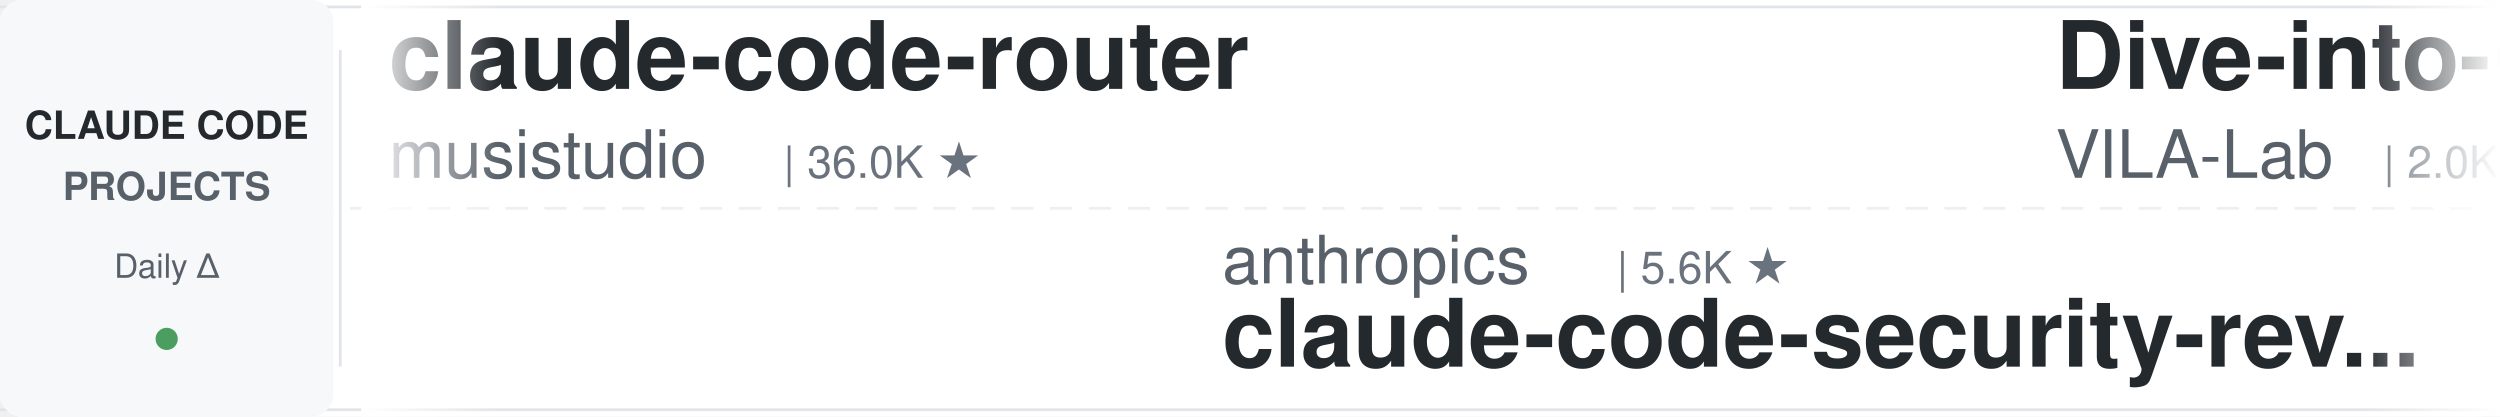
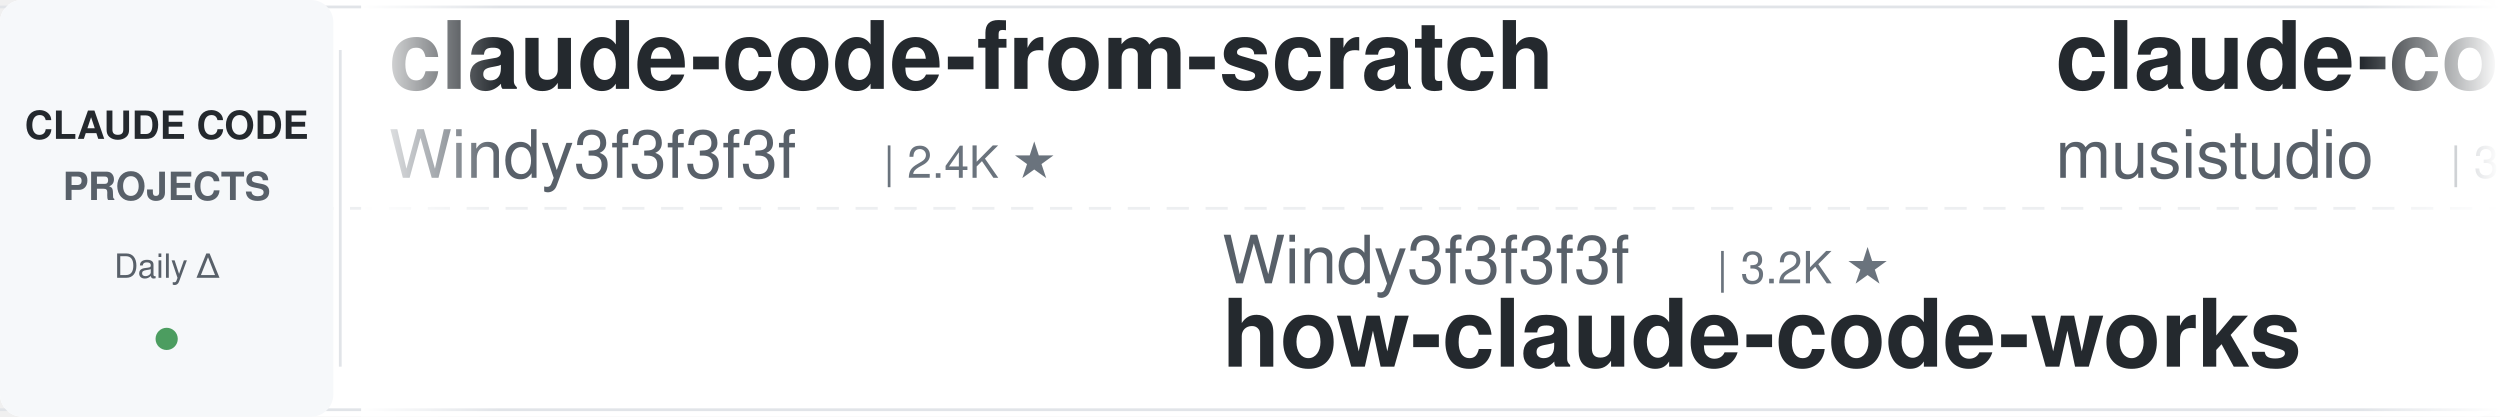
<svg xmlns="http://www.w3.org/2000/svg" width="900" height="150">
  <defs>
    <linearGradient id="leftFade" x1="0%" y1="0%" x2="100%" y2="0%">
      <stop offset="0%" style="stop-color:#ffffff;stop-opacity:1" />
      <stop offset="100%" style="stop-color:#ffffff;stop-opacity:0" />
    </linearGradient>
    <linearGradient id="rightFade" x1="0%" y1="0%" x2="100%" y2="0%">
      <stop offset="0%" style="stop-color:#ffffff;stop-opacity:0" />
      <stop offset="100%" style="stop-color:#ffffff;stop-opacity:1" />
    </linearGradient>
  </defs>
  <rect width="900" height="150" fill="#ffffff" rx="8" />
  <rect x="0" y="2" width="900" height="1" fill="#e1e4e8" />
  <rect x="0" y="147" width="900" height="1" fill="#e1e4e8" />
  <line x1="0" y1="75" x2="900" y2="75" stroke="#e1e4e8" stroke-width="1" stroke-dasharray="8 6" opacity="0.6" />
  <rect x="0" y="0" width="120" height="150" fill="#f6f8fa" rx="8" />
  <text x="60" y="50" font-family="-apple-system, BlinkMacSystemFont, 'Segoe UI', Helvetica, Arial, sans-serif" font-size="14" font-weight="600" fill="#24292e" text-anchor="middle">CLAUDE CODE</text>
  <text x="60" y="72" font-family="-apple-system, BlinkMacSystemFont, 'Segoe UI', Helvetica, Arial, sans-serif" font-size="14" font-weight="600" fill="#586069" text-anchor="middle">PROJECTS</text>
  <text x="60" y="100" font-family="-apple-system, BlinkMacSystemFont, 'Segoe UI', Helvetica, Arial, sans-serif" font-size="12" font-weight="500" fill="#586069" text-anchor="middle">Daily Δ</text>
  <circle cx="60" cy="122" r="4" fill="#22863a" opacity="0.8" />
  <rect x="122" y="18" width="1" height="114" fill="#e1e4e8" />
  <clipPath id="tickerClip">
    <rect x="130" y="0" width="770" height="150" />
  </clipPath>
  <g clip-path="url(#tickerClip)">
    <g id="tickerItems">
      <animateTransform attributeName="transform" attributeType="XML" type="translate" from="0 0" to="-3000 0" dur="54s" repeatCount="indefinite" />
      <g transform="translate(0, 0)">
+         <text x="140" y="32" font-family="-apple-system, BlinkMacSystemFont, 'Segoe UI', Helvetica, Arial, sans-serif" font-size="34" font-weight="600" fill="#24292e">claude-code-from-scratch</text>
+         <text x="140" y="64" font-family="-apple-system, BlinkMacSystemFont, 'Segoe UI', Helvetica, Arial, sans-serif" font-size="24" font-weight="400" fill="#586069">Windy3f3f3f3f</text>
+         <text x="318" y="64" font-family="-apple-system, BlinkMacSystemFont, 'Segoe UI', Helvetica, Arial, sans-serif" font-size="16" font-weight="500" fill="#6a737d">| 2.4K ★</text>
+       </g>
+       <g transform="translate(300, 0)">
+         <text x="140" y="102" font-family="-apple-system, BlinkMacSystemFont, 'Segoe UI', Helvetica, Arial, sans-serif" font-size="24" font-weight="400" fill="#586069">Windy3f3f3f3f</text>
+         <text x="318" y="102" font-family="-apple-system, BlinkMacSystemFont, 'Segoe UI', Helvetica, Arial, sans-serif" font-size="16" font-weight="500" fill="#6a737d">| 3.2K ★</text>
+         <text x="140" y="132" font-family="-apple-system, BlinkMacSystemFont, 'Segoe UI', Helvetica, Arial, sans-serif" font-size="34" font-weight="600" fill="#24292e">how-claude-code-works</text>
+       </g>
+       <g transform="translate(600, 0)">
        <text x="140" y="32" font-family="-apple-system, BlinkMacSystemFont, 'Segoe UI', Helvetica, Arial, sans-serif" font-size="34" font-weight="600" fill="#24292e">claude-code-router</text>
        <text x="140" y="64" font-family="-apple-system, BlinkMacSystemFont, 'Segoe UI', Helvetica, Arial, sans-serif" font-size="24" font-weight="400" fill="#586069">musistudio</text>
        <text x="282" y="64" font-family="-apple-system, BlinkMacSystemFont, 'Segoe UI', Helvetica, Arial, sans-serif" font-size="16" font-weight="500" fill="#6a737d">| 36.0K ★</text>
      </g>
-       <g transform="translate(300, 0)">
-         <text x="140" y="102" font-family="-apple-system, BlinkMacSystemFont, 'Segoe UI', Helvetica, Arial, sans-serif" font-size="24" font-weight="400" fill="#586069">anthropics</text>
-         <text x="282" y="102" font-family="-apple-system, BlinkMacSystemFont, 'Segoe UI', Helvetica, Arial, sans-serif" font-size="16" font-weight="500" fill="#6a737d">| 5.6K ★</text>
-         <text x="140" y="132" font-family="-apple-system, BlinkMacSystemFont, 'Segoe UI', Helvetica, Arial, sans-serif" font-size="34" font-weight="600" fill="#24292e">claude-code-security-rev...</text>
-       </g>
-       <g transform="translate(600, 0)">
-         <text x="140" y="32" font-family="-apple-system, BlinkMacSystemFont, 'Segoe UI', Helvetica, Arial, sans-serif" font-size="34" font-weight="600" fill="#24292e">Dive-into-Claude-Code</text>
-         <text x="140" y="64" font-family="-apple-system, BlinkMacSystemFont, 'Segoe UI', Helvetica, Arial, sans-serif" font-size="24" font-weight="400" fill="#586069">VILA-Lab</text>
-         <text x="258" y="64" font-family="-apple-system, BlinkMacSystemFont, 'Segoe UI', Helvetica, Arial, sans-serif" font-size="16" font-weight="500" fill="#6a737d">| 2.0K ★</text>
-       </g>
      <g transform="translate(900, 0)">
-         <text x="140" y="102" font-family="-apple-system, BlinkMacSystemFont, 'Segoe UI', Helvetica, Arial, sans-serif" font-size="24" font-weight="400" fill="#586069">feiskyer</text>
-         <text x="258" y="102" font-family="-apple-system, BlinkMacSystemFont, 'Segoe UI', Helvetica, Arial, sans-serif" font-size="16" font-weight="500" fill="#6a737d">| 1.6K ★</text>
-         <text x="140" y="132" font-family="-apple-system, BlinkMacSystemFont, 'Segoe UI', Helvetica, Arial, sans-serif" font-size="34" font-weight="600" fill="#24292e">claude-code-settings</text>
+         <text x="140" y="102" font-family="-apple-system, BlinkMacSystemFont, 'Segoe UI', Helvetica, Arial, sans-serif" font-size="24" font-weight="400" fill="#586069">multica-ai</text>
+         <text x="282" y="102" font-family="-apple-system, BlinkMacSystemFont, 'Segoe UI', Helvetica, Arial, sans-serif" font-size="16" font-weight="500" fill="#6a737d">| 194.9K ★</text>
+         <text x="140" y="132" font-family="-apple-system, BlinkMacSystemFont, 'Segoe UI', Helvetica, Arial, sans-serif" font-size="34" font-weight="600" fill="#24292e">andrej-karpathy-skills</text>
      </g>
      <g transform="translate(1200, 0)">
-         <text x="140" y="32" font-family="-apple-system, BlinkMacSystemFont, 'Segoe UI', Helvetica, Arial, sans-serif" font-size="34" font-weight="600" fill="#24292e">my-claude-code-setup</text>
-         <text x="140" y="64" font-family="-apple-system, BlinkMacSystemFont, 'Segoe UI', Helvetica, Arial, sans-serif" font-size="24" font-weight="400" fill="#586069">centminmod</text>
-         <text x="282" y="64" font-family="-apple-system, BlinkMacSystemFont, 'Segoe UI', Helvetica, Arial, sans-serif" font-size="16" font-weight="500" fill="#6a737d">| 2.5K ★</text>
+         <text x="140" y="32" font-family="-apple-system, BlinkMacSystemFont, 'Segoe UI', Helvetica, Arial, sans-serif" font-size="34" font-weight="600" fill="#24292e">awesome-claude-code</text>
+         <text x="140" y="64" font-family="-apple-system, BlinkMacSystemFont, 'Segoe UI', Helvetica, Arial, sans-serif" font-size="24" font-weight="400" fill="#586069">jqueryscript</text>
+         <text x="306" y="64" font-family="-apple-system, BlinkMacSystemFont, 'Segoe UI', Helvetica, Arial, sans-serif" font-size="16" font-weight="500" fill="#6a737d">| 472 ★</text>
      </g>
      <g transform="translate(1500, 0)">
-         <text x="140" y="102" font-family="-apple-system, BlinkMacSystemFont, 'Segoe UI', Helvetica, Arial, sans-serif" font-size="24" font-weight="400" fill="#586069">AICoderTudou</text>
-         <text x="306" y="102" font-family="-apple-system, BlinkMacSystemFont, 'Segoe UI', Helvetica, Arial, sans-serif" font-size="16" font-weight="500" fill="#6a737d">| 497 ★</text>
-         <text x="140" y="132" font-family="-apple-system, BlinkMacSystemFont, 'Segoe UI', Helvetica, Arial, sans-serif" font-size="34" font-weight="600" fill="#24292e">claude-code-tudou</text>
+         <text x="140" y="102" font-family="-apple-system, BlinkMacSystemFont, 'Segoe UI', Helvetica, Arial, sans-serif" font-size="24" font-weight="400" fill="#586069">FlorianBruniaux</text>
+         <text x="342" y="102" font-family="-apple-system, BlinkMacSystemFont, 'Segoe UI', Helvetica, Arial, sans-serif" font-size="16" font-weight="500" fill="#6a737d">| 5.5K ★</text>
+         <text x="140" y="132" font-family="-apple-system, BlinkMacSystemFont, 'Segoe UI', Helvetica, Arial, sans-serif" font-size="34" font-weight="600" fill="#24292e">claude-code-ultimate-gui...</text>
      </g>
      <g transform="translate(1800, 0)">
-         <text x="140" y="32" font-family="-apple-system, BlinkMacSystemFont, 'Segoe UI', Helvetica, Arial, sans-serif" font-size="34" font-weight="600" fill="#24292e">oh-my-claudecode</text>
-         <text x="140" y="64" font-family="-apple-system, BlinkMacSystemFont, 'Segoe UI', Helvetica, Arial, sans-serif" font-size="24" font-weight="400" fill="#586069">Yeachan-Heo</text>
-         <text x="294" y="64" font-family="-apple-system, BlinkMacSystemFont, 'Segoe UI', Helvetica, Arial, sans-serif" font-size="16" font-weight="500" fill="#6a737d">| 37.9K ★</text>
+         <text x="140" y="32" font-family="-apple-system, BlinkMacSystemFont, 'Segoe UI', Helvetica, Arial, sans-serif" font-size="34" font-weight="600" fill="#24292e">claude_codex_bridge</text>
+         <text x="140" y="64" font-family="-apple-system, BlinkMacSystemFont, 'Segoe UI', Helvetica, Arial, sans-serif" font-size="24" font-weight="400" fill="#586069">SeemSeam</text>
+         <text x="258" y="64" font-family="-apple-system, BlinkMacSystemFont, 'Segoe UI', Helvetica, Arial, sans-serif" font-size="16" font-weight="500" fill="#6a737d">| 3.3K ★</text>
      </g>
      <g transform="translate(2100, 0)">
-         <text x="140" y="102" font-family="-apple-system, BlinkMacSystemFont, 'Segoe UI', Helvetica, Arial, sans-serif" font-size="24" font-weight="400" fill="#586069">diet103</text>
-         <text x="246" y="102" font-family="-apple-system, BlinkMacSystemFont, 'Segoe UI', Helvetica, Arial, sans-serif" font-size="16" font-weight="500" fill="#6a737d">| 10.0K ★</text>
-         <text x="140" y="132" font-family="-apple-system, BlinkMacSystemFont, 'Segoe UI', Helvetica, Arial, sans-serif" font-size="34" font-weight="600" fill="#24292e">claude-code-infrastructu...</text>
+         <text x="140" y="102" font-family="-apple-system, BlinkMacSystemFont, 'Segoe UI', Helvetica, Arial, sans-serif" font-size="24" font-weight="400" fill="#586069">liuup</text>
+         <text x="222" y="102" font-family="-apple-system, BlinkMacSystemFont, 'Segoe UI', Helvetica, Arial, sans-serif" font-size="16" font-weight="500" fill="#6a737d">| 3.6K ★</text>
+         <text x="140" y="132" font-family="-apple-system, BlinkMacSystemFont, 'Segoe UI', Helvetica, Arial, sans-serif" font-size="34" font-weight="600" fill="#24292e">claude-code-analysis</text>
      </g>
      <g transform="translate(2400, 0)">
-         <text x="140" y="32" font-family="-apple-system, BlinkMacSystemFont, 'Segoe UI', Helvetica, Arial, sans-serif" font-size="34" font-weight="600" fill="#24292e">claude-code-proxy</text>
-         <text x="140" y="64" font-family="-apple-system, BlinkMacSystemFont, 'Segoe UI', Helvetica, Arial, sans-serif" font-size="24" font-weight="400" fill="#586069">fuergaosi233</text>
-         <text x="306" y="64" font-family="-apple-system, BlinkMacSystemFont, 'Segoe UI', Helvetica, Arial, sans-serif" font-size="16" font-weight="500" fill="#6a737d">| 2.7K ★</text>
+         <text x="140" y="32" font-family="-apple-system, BlinkMacSystemFont, 'Segoe UI', Helvetica, Arial, sans-serif" font-size="34" font-weight="600" fill="#24292e">claude-code-source</text>
+         <text x="140" y="64" font-family="-apple-system, BlinkMacSystemFont, 'Segoe UI', Helvetica, Arial, sans-serif" font-size="24" font-weight="400" fill="#586069">hangsman</text>
+         <text x="258" y="64" font-family="-apple-system, BlinkMacSystemFont, 'Segoe UI', Helvetica, Arial, sans-serif" font-size="16" font-weight="500" fill="#6a737d">| 788 ★</text>
      </g>
      <g transform="translate(2700, 0)">
-         <text x="140" y="102" font-family="-apple-system, BlinkMacSystemFont, 'Segoe UI', Helvetica, Arial, sans-serif" font-size="24" font-weight="400" fill="#586069">Alishahryar1</text>
-         <text x="306" y="102" font-family="-apple-system, BlinkMacSystemFont, 'Segoe UI', Helvetica, Arial, sans-serif" font-size="16" font-weight="500" fill="#6a737d">| 41.4K ★</text>
-         <text x="140" y="132" font-family="-apple-system, BlinkMacSystemFont, 'Segoe UI', Helvetica, Arial, sans-serif" font-size="34" font-weight="600" fill="#24292e">free-claude-code</text>
+         <text x="140" y="102" font-family="-apple-system, BlinkMacSystemFont, 'Segoe UI', Helvetica, Arial, sans-serif" font-size="24" font-weight="400" fill="#586069">LING71671</text>
+         <text x="270" y="102" font-family="-apple-system, BlinkMacSystemFont, 'Segoe UI', Helvetica, Arial, sans-serif" font-size="16" font-weight="500" fill="#6a737d">| 925 ★</text>
+         <text x="140" y="132" font-family="-apple-system, BlinkMacSystemFont, 'Segoe UI', Helvetica, Arial, sans-serif" font-size="34" font-weight="600" fill="#24292e">Open-ClaudeCode</text>
      </g>
      <g transform="translate(3000, 0)">
+         <text x="140" y="32" font-family="-apple-system, BlinkMacSystemFont, 'Segoe UI', Helvetica, Arial, sans-serif" font-size="34" font-weight="600" fill="#24292e">claude-code-from-scratch</text>
+         <text x="140" y="64" font-family="-apple-system, BlinkMacSystemFont, 'Segoe UI', Helvetica, Arial, sans-serif" font-size="24" font-weight="400" fill="#586069">Windy3f3f3f3f</text>
+         <text x="318" y="64" font-family="-apple-system, BlinkMacSystemFont, 'Segoe UI', Helvetica, Arial, sans-serif" font-size="16" font-weight="500" fill="#6a737d">| 2.4K ★</text>
+       </g>
+       <g transform="translate(3300, 0)">
+         <text x="140" y="102" font-family="-apple-system, BlinkMacSystemFont, 'Segoe UI', Helvetica, Arial, sans-serif" font-size="24" font-weight="400" fill="#586069">Windy3f3f3f3f</text>
+         <text x="318" y="102" font-family="-apple-system, BlinkMacSystemFont, 'Segoe UI', Helvetica, Arial, sans-serif" font-size="16" font-weight="500" fill="#6a737d">| 3.2K ★</text>
+         <text x="140" y="132" font-family="-apple-system, BlinkMacSystemFont, 'Segoe UI', Helvetica, Arial, sans-serif" font-size="34" font-weight="600" fill="#24292e">how-claude-code-works</text>
+       </g>
+       <g transform="translate(3600, 0)">
        <text x="140" y="32" font-family="-apple-system, BlinkMacSystemFont, 'Segoe UI', Helvetica, Arial, sans-serif" font-size="34" font-weight="600" fill="#24292e">claude-code-router</text>
        <text x="140" y="64" font-family="-apple-system, BlinkMacSystemFont, 'Segoe UI', Helvetica, Arial, sans-serif" font-size="24" font-weight="400" fill="#586069">musistudio</text>
        <text x="282" y="64" font-family="-apple-system, BlinkMacSystemFont, 'Segoe UI', Helvetica, Arial, sans-serif" font-size="16" font-weight="500" fill="#6a737d">| 36.0K ★</text>
      </g>
-       <g transform="translate(3300, 0)">
-         <text x="140" y="102" font-family="-apple-system, BlinkMacSystemFont, 'Segoe UI', Helvetica, Arial, sans-serif" font-size="24" font-weight="400" fill="#586069">anthropics</text>
-         <text x="282" y="102" font-family="-apple-system, BlinkMacSystemFont, 'Segoe UI', Helvetica, Arial, sans-serif" font-size="16" font-weight="500" fill="#6a737d">| 5.6K ★</text>
-         <text x="140" y="132" font-family="-apple-system, BlinkMacSystemFont, 'Segoe UI', Helvetica, Arial, sans-serif" font-size="34" font-weight="600" fill="#24292e">claude-code-security-rev...</text>
-       </g>
-       <g transform="translate(3600, 0)">
-         <text x="140" y="32" font-family="-apple-system, BlinkMacSystemFont, 'Segoe UI', Helvetica, Arial, sans-serif" font-size="34" font-weight="600" fill="#24292e">Dive-into-Claude-Code</text>
-         <text x="140" y="64" font-family="-apple-system, BlinkMacSystemFont, 'Segoe UI', Helvetica, Arial, sans-serif" font-size="24" font-weight="400" fill="#586069">VILA-Lab</text>
-         <text x="258" y="64" font-family="-apple-system, BlinkMacSystemFont, 'Segoe UI', Helvetica, Arial, sans-serif" font-size="16" font-weight="500" fill="#6a737d">| 2.0K ★</text>
-       </g>
      <g transform="translate(3900, 0)">
-         <text x="140" y="102" font-family="-apple-system, BlinkMacSystemFont, 'Segoe UI', Helvetica, Arial, sans-serif" font-size="24" font-weight="400" fill="#586069">feiskyer</text>
-         <text x="258" y="102" font-family="-apple-system, BlinkMacSystemFont, 'Segoe UI', Helvetica, Arial, sans-serif" font-size="16" font-weight="500" fill="#6a737d">| 1.6K ★</text>
-         <text x="140" y="132" font-family="-apple-system, BlinkMacSystemFont, 'Segoe UI', Helvetica, Arial, sans-serif" font-size="34" font-weight="600" fill="#24292e">claude-code-settings</text>
+         <text x="140" y="102" font-family="-apple-system, BlinkMacSystemFont, 'Segoe UI', Helvetica, Arial, sans-serif" font-size="24" font-weight="400" fill="#586069">multica-ai</text>
+         <text x="282" y="102" font-family="-apple-system, BlinkMacSystemFont, 'Segoe UI', Helvetica, Arial, sans-serif" font-size="16" font-weight="500" fill="#6a737d">| 194.9K ★</text>
+         <text x="140" y="132" font-family="-apple-system, BlinkMacSystemFont, 'Segoe UI', Helvetica, Arial, sans-serif" font-size="34" font-weight="600" fill="#24292e">andrej-karpathy-skills</text>
      </g>
    </g>
  </g>
  <rect x="130" y="0" width="50" height="150" fill="url(#leftFade)" />
  <rect x="850" y="0" width="50" height="150" fill="url(#rightFade)" />
</svg>
